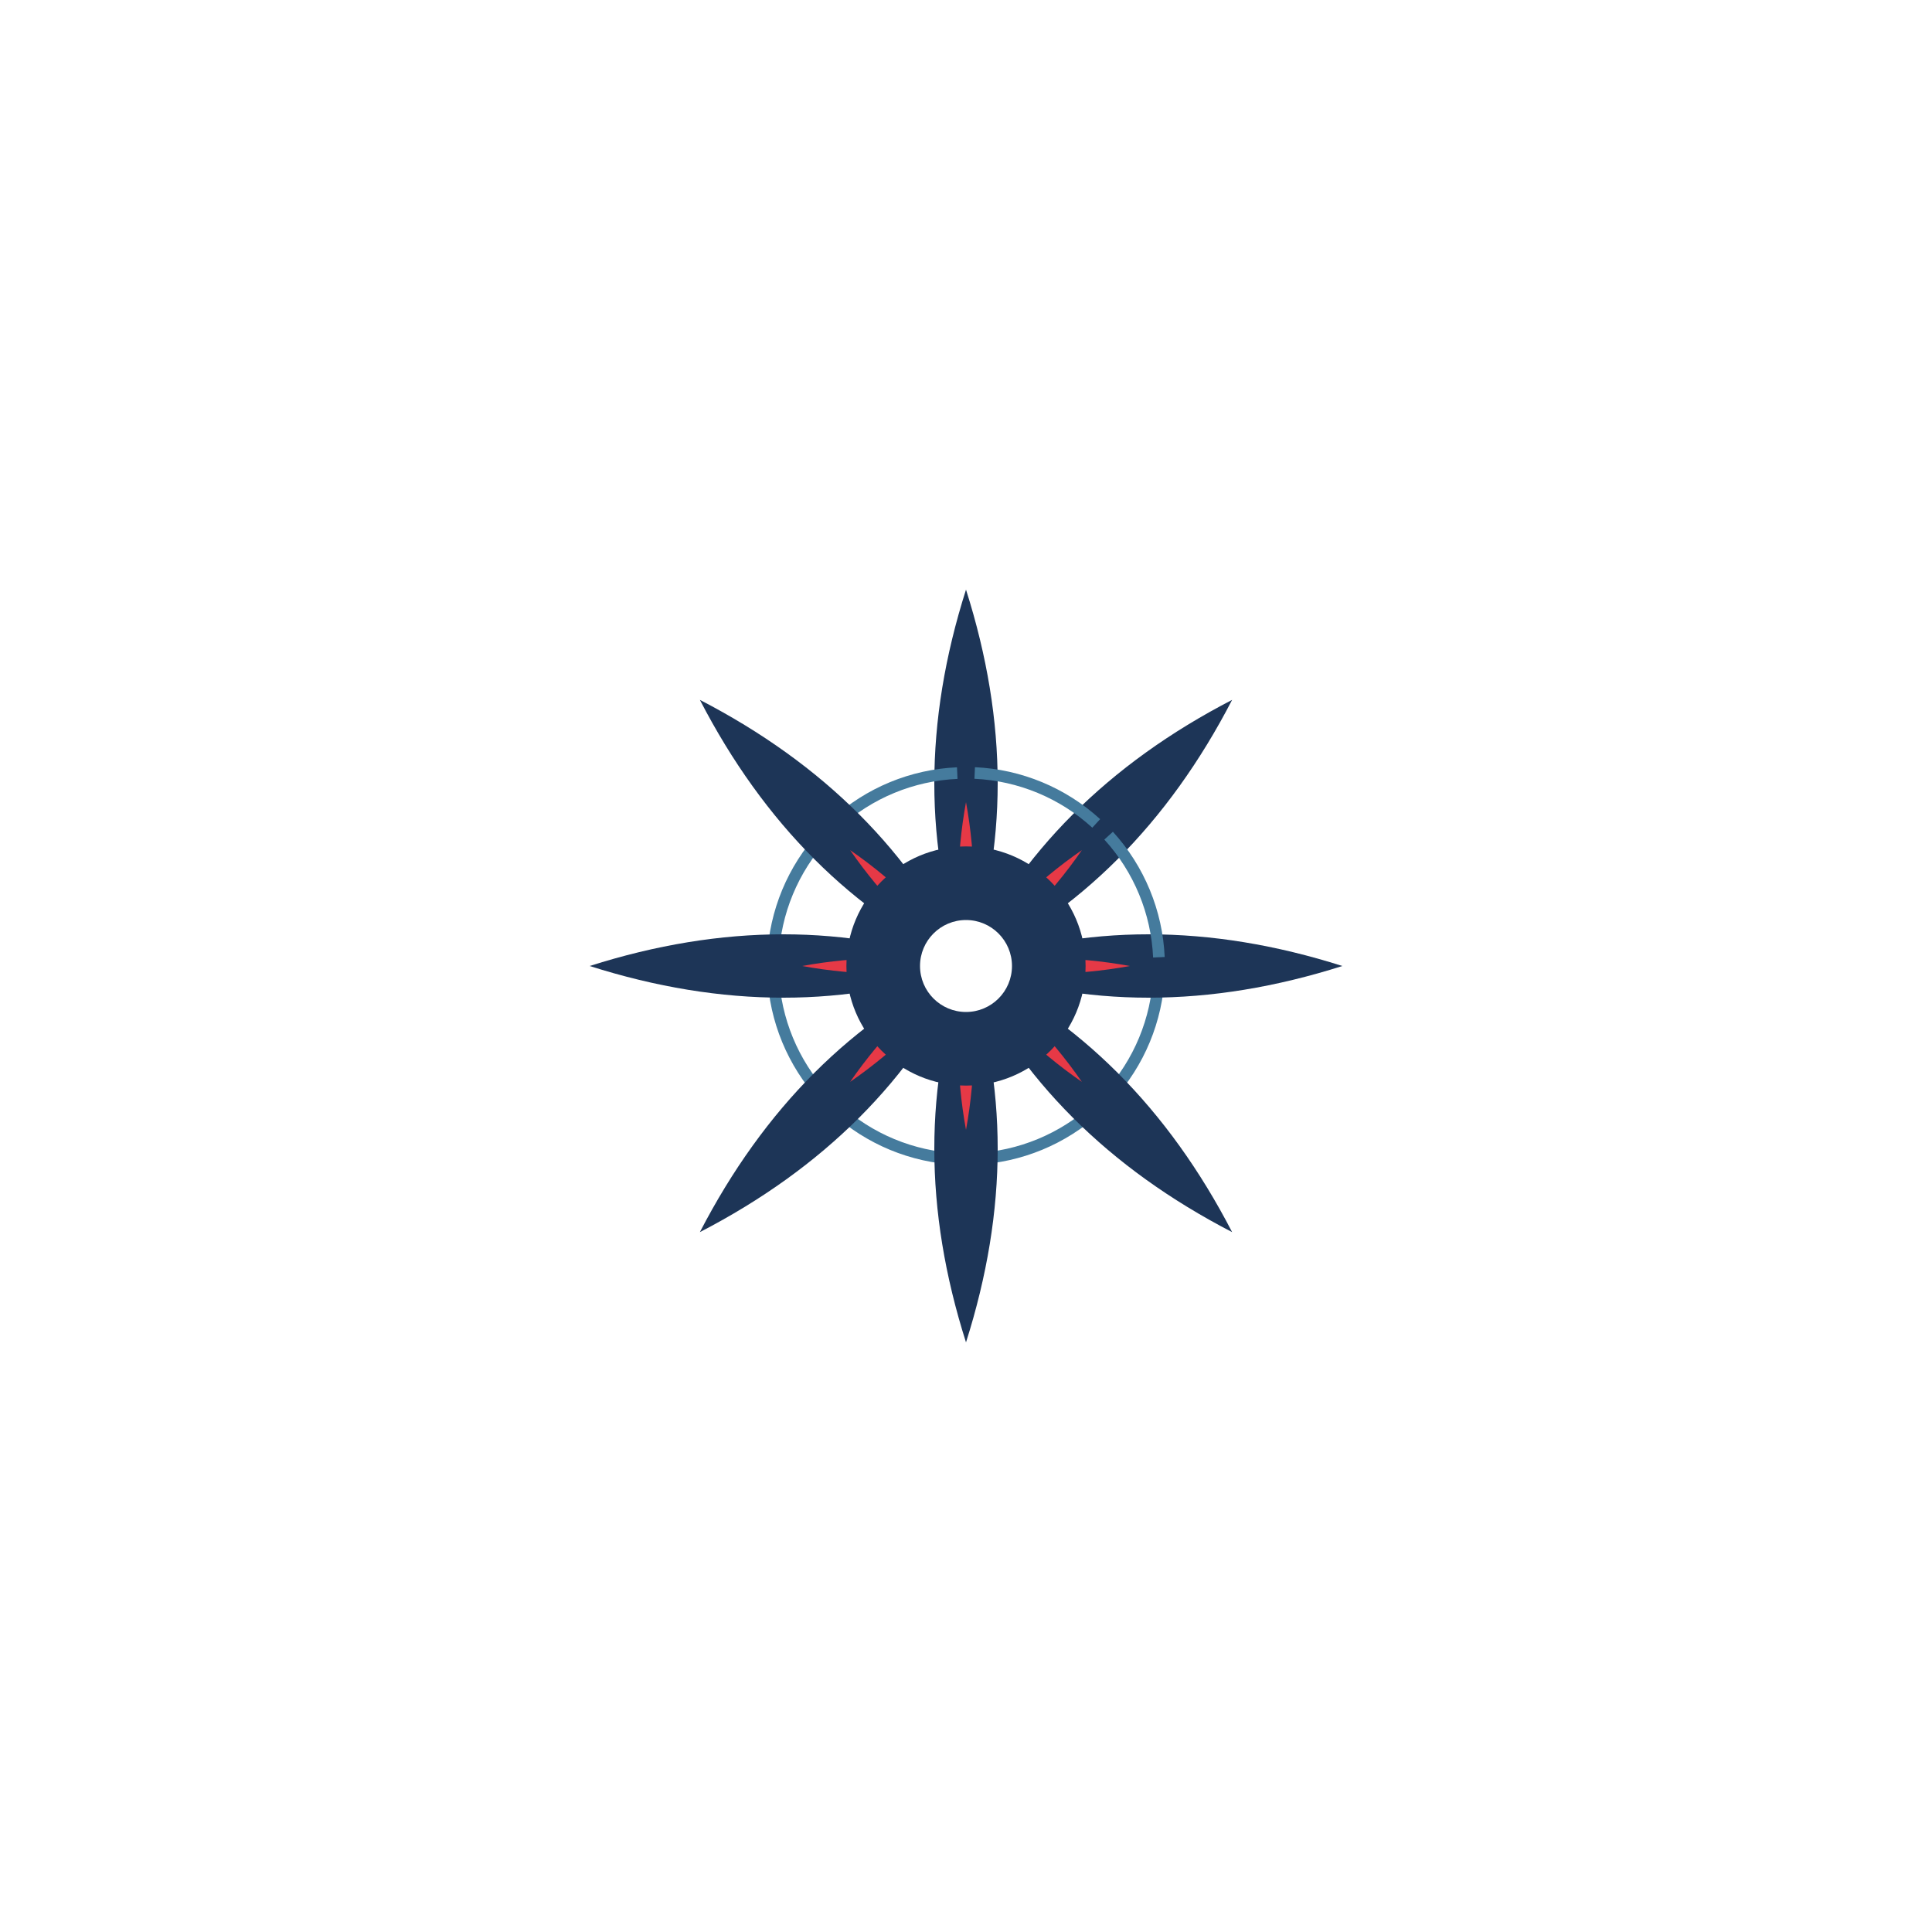
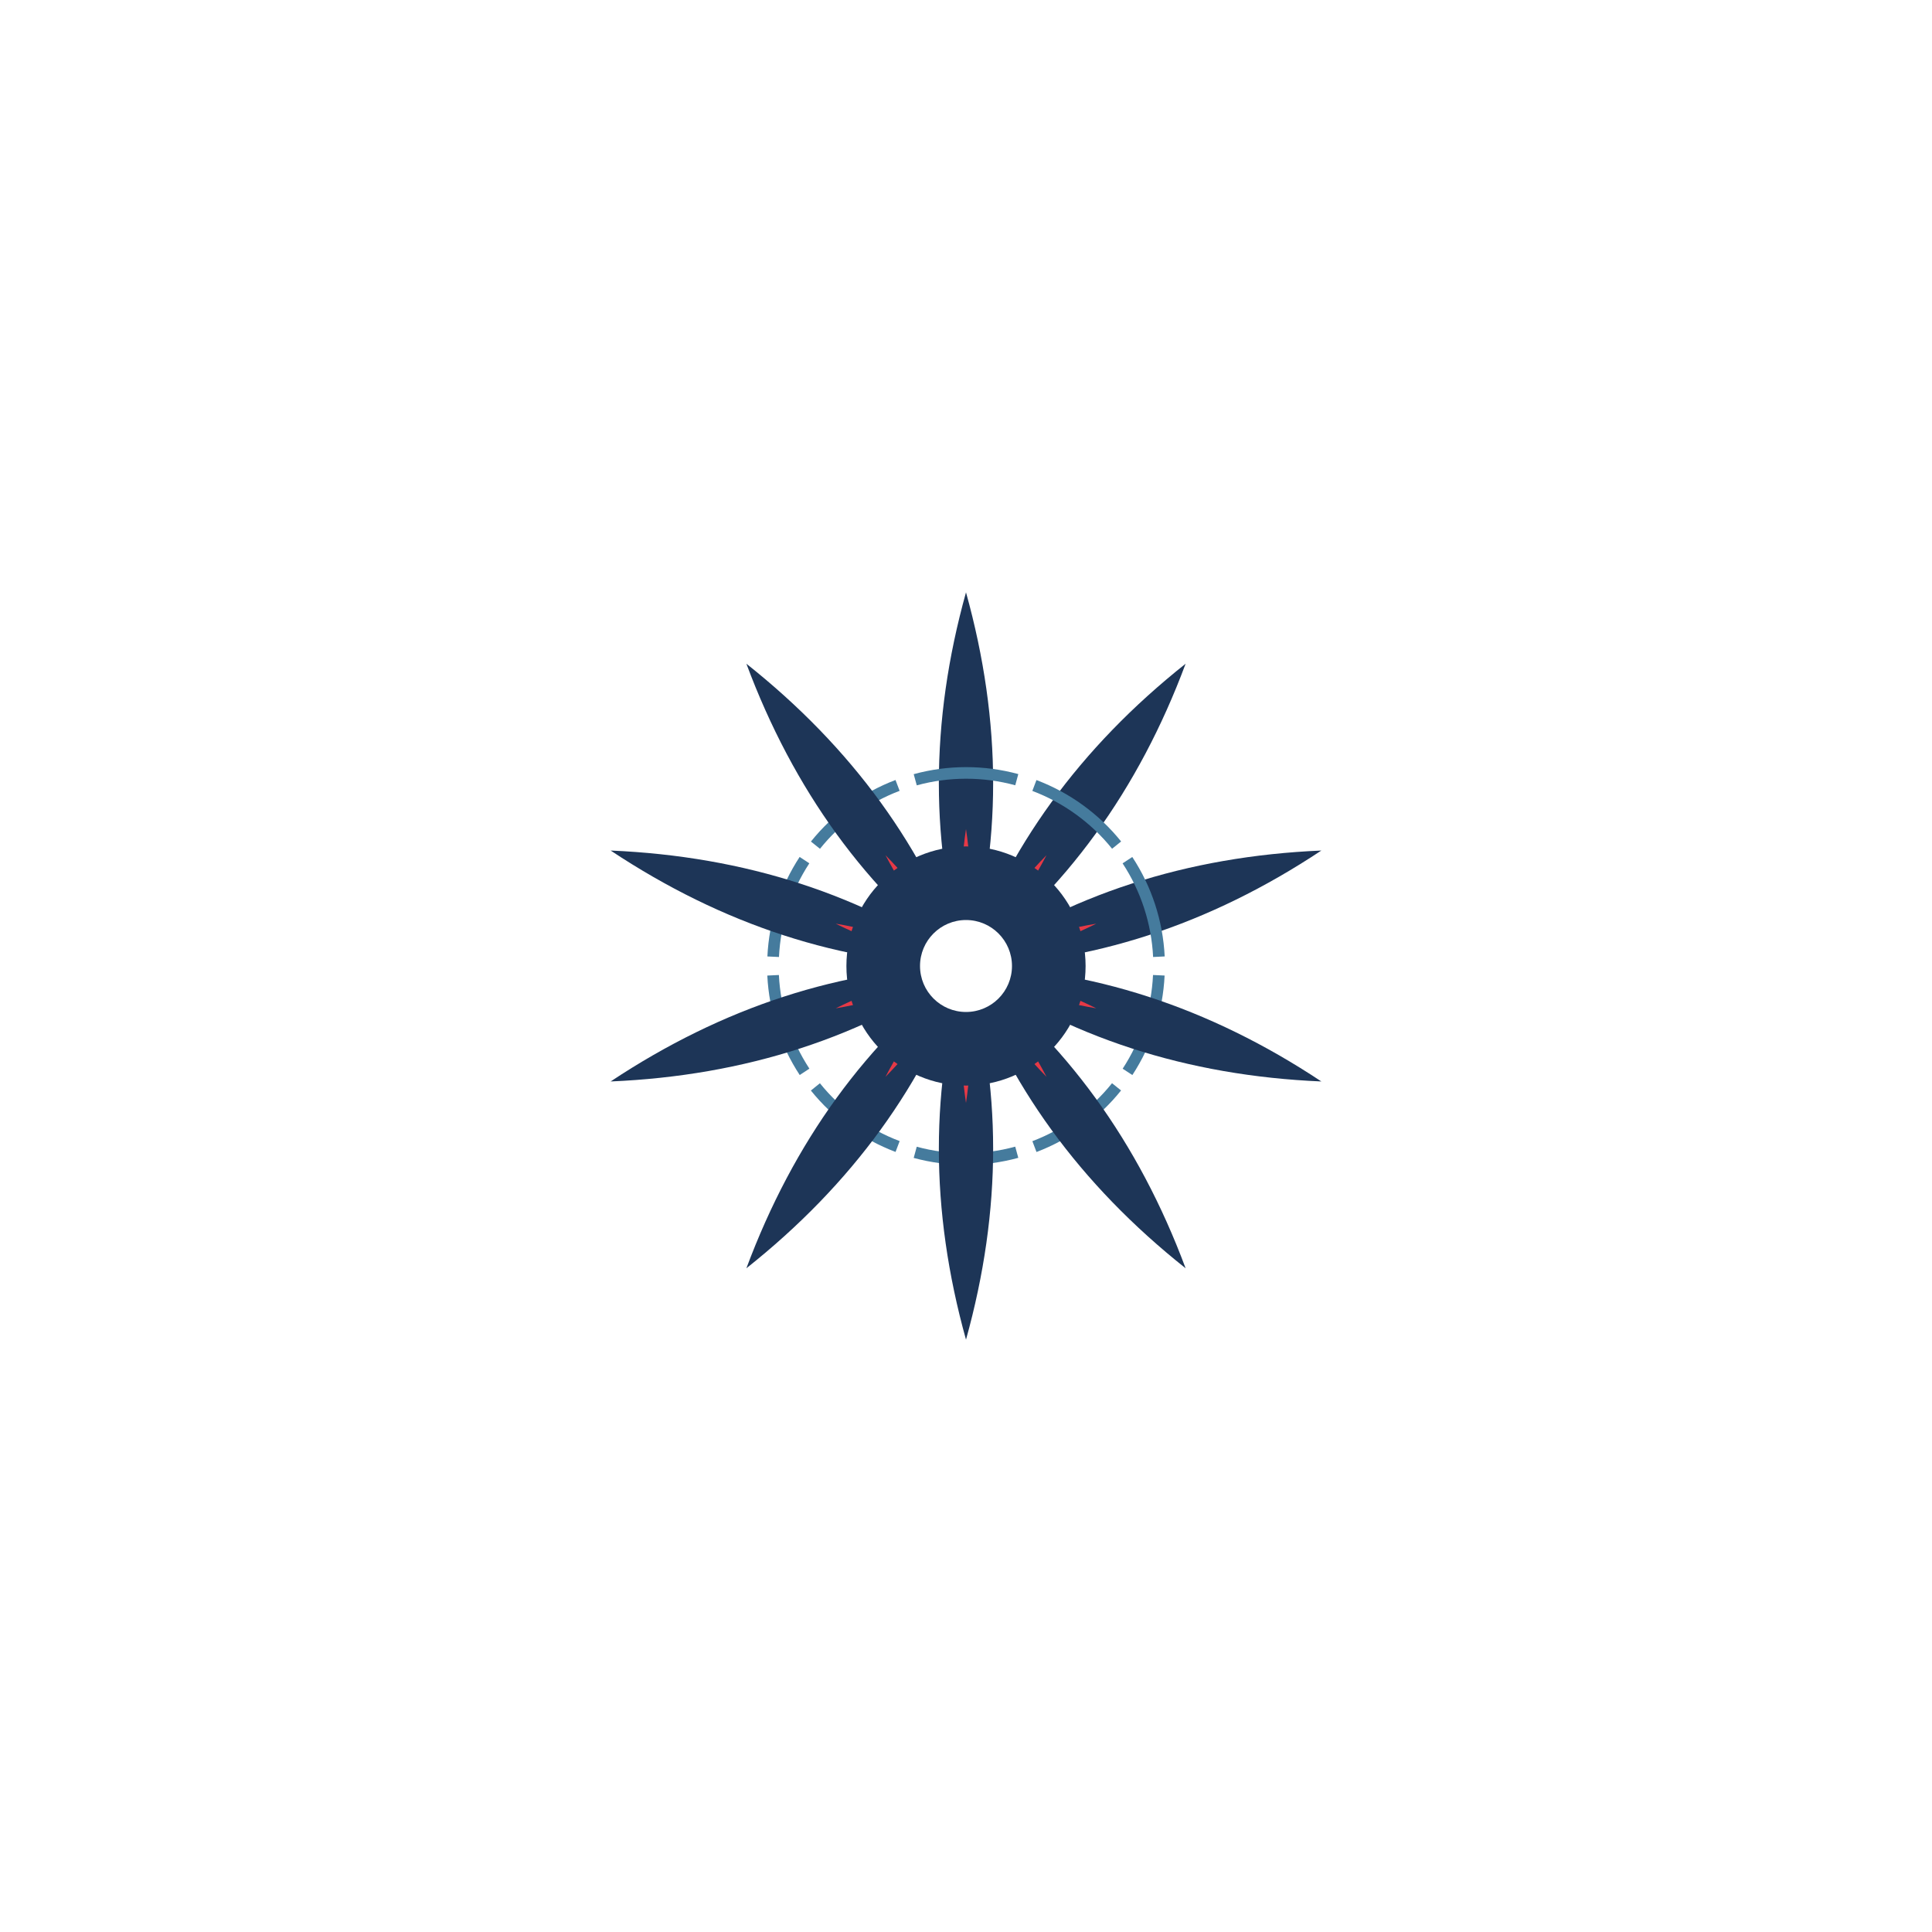
<svg xmlns="http://www.w3.org/2000/svg" width="1000" height="1000" viewBox="0 0 1000 1000">
  <rect width="1000" height="1000" fill="#ffffff" />
  <g transform="rotate(0.00 500 500)">
-     <path d="M 500.0 500.0 Q 467.2 408.3 500.0 305.2 Q 532.8 408.3 500.0 500.0 Z" fill="#1d3557" />
-     <path d="M 500.0 500.0 Q 492.1 458.4 500.0 415.2 Q 507.9 458.4 500.0 500.0 Z" fill="#e63946" />
-     <path d="M 599.9 504.5 A 100.0 100.0 0 0 1 573.8 567.4" fill="none" stroke="#457b9d" stroke-width="6.0" />
+     <path d="M 500.0 500.0 Q 471.9 407.5 500.0 306.6 Q 528.1 407.5 500.0 500.0 Z" fill="#1d3557" />
+     <path d="M 500.0 500.0 Q 494.7 465.0 500.0 429.1 Q 505.3 465.0 500.0 500.0 Z" fill="#e63946" />
+     <path d="M 599.8 504.8 A 100.0 100.0 0 0 1 583.6 554.8" fill="none" stroke="#457b9d" stroke-width="6.0" />
  </g>
-   <g transform="rotate(45.00 500 500)">
-     <path d="M 500.0 500.0 Q 467.2 408.3 500.0 305.2 Q 532.8 408.3 500.0 500.0 Z" fill="#1d3557" />
-     <path d="M 500.0 500.0 Q 492.1 458.4 500.0 415.2 Q 507.9 458.4 500.0 500.0 Z" fill="#e63946" />
-     <path d="M 599.9 504.5 A 100.0 100.0 0 0 1 573.8 567.4" fill="none" stroke="#457b9d" stroke-width="6.0" />
+   <g transform="rotate(36.00 500 500)">
+     <path d="M 500.0 500.0 Q 471.9 407.5 500.0 306.6 Q 528.1 407.5 500.0 500.0 Z" fill="#1d3557" />
+     <path d="M 500.0 500.0 Q 494.7 465.0 500.0 429.1 Q 505.3 465.0 500.0 500.0 Z" fill="#e63946" />
+     <path d="M 599.8 504.8 A 100.0 100.0 0 0 1 583.6 554.8" fill="none" stroke="#457b9d" stroke-width="6.0" />
  </g>
-   <g transform="rotate(90.00 500 500)">
-     <path d="M 500.0 500.0 Q 467.2 408.3 500.0 305.2 Q 532.8 408.3 500.0 500.0 Z" fill="#1d3557" />
-     <path d="M 500.0 500.0 Q 492.1 458.4 500.0 415.2 Q 507.9 458.4 500.0 500.0 Z" fill="#e63946" />
-     <path d="M 599.9 504.5 A 100.0 100.0 0 0 1 573.8 567.4" fill="none" stroke="#457b9d" stroke-width="6.0" />
+   <g transform="rotate(72.00 500 500)">
+     <path d="M 500.0 500.0 Q 471.9 407.5 500.0 306.6 Q 528.1 407.5 500.0 500.0 Z" fill="#1d3557" />
+     <path d="M 500.0 500.0 Q 494.7 465.0 500.0 429.1 Q 505.3 465.0 500.0 500.0 Z" fill="#e63946" />
+     <path d="M 599.8 504.8 A 100.0 100.0 0 0 1 583.6 554.8" fill="none" stroke="#457b9d" stroke-width="6.0" />
  </g>
-   <g transform="rotate(135.00 500 500)">
-     <path d="M 500.0 500.0 Q 467.2 408.3 500.0 305.2 Q 532.8 408.3 500.0 500.0 Z" fill="#1d3557" />
-     <path d="M 500.0 500.0 Q 492.1 458.4 500.0 415.2 Q 507.9 458.4 500.0 500.0 Z" fill="#e63946" />
-     <path d="M 599.9 504.5 A 100.0 100.0 0 0 1 573.8 567.4" fill="none" stroke="#457b9d" stroke-width="6.0" />
+   <g transform="rotate(108.00 500 500)">
+     <path d="M 500.0 500.0 Q 471.9 407.5 500.0 306.6 Q 528.1 407.5 500.0 500.0 Z" fill="#1d3557" />
+     <path d="M 500.0 500.0 Q 494.7 465.0 500.0 429.1 Q 505.3 465.0 500.0 500.0 Z" fill="#e63946" />
+     <path d="M 599.8 504.8 A 100.0 100.0 0 0 1 583.6 554.8" fill="none" stroke="#457b9d" stroke-width="6.0" />
+   </g>
+   <g transform="rotate(144.00 500 500)">
+     <path d="M 500.0 500.0 Q 471.9 407.5 500.0 306.6 Q 528.1 407.5 500.0 500.0 Z" fill="#1d3557" />
+     <path d="M 500.0 500.0 Q 494.7 465.0 500.0 429.1 Q 505.3 465.0 500.0 500.0 Z" fill="#e63946" />
+     <path d="M 599.8 504.8 A 100.0 100.0 0 0 1 583.6 554.8" fill="none" stroke="#457b9d" stroke-width="6.0" />
  </g>
  <g transform="rotate(180.00 500 500)">
-     <path d="M 500.0 500.0 Q 467.2 408.3 500.0 305.2 Q 532.8 408.3 500.0 500.0 Z" fill="#1d3557" />
-     <path d="M 500.0 500.0 Q 492.1 458.4 500.0 415.2 Q 507.9 458.4 500.0 500.0 Z" fill="#e63946" />
-     <path d="M 599.9 504.5 A 100.0 100.0 0 0 1 573.8 567.4" fill="none" stroke="#457b9d" stroke-width="6.0" />
+     <path d="M 500.0 500.0 Q 471.9 407.5 500.0 306.6 Q 528.1 407.5 500.0 500.0 Z" fill="#1d3557" />
+     <path d="M 500.0 500.0 Q 494.7 465.0 500.0 429.1 Q 505.3 465.0 500.0 500.0 Z" fill="#e63946" />
+     <path d="M 599.8 504.8 A 100.0 100.0 0 0 1 583.6 554.8" fill="none" stroke="#457b9d" stroke-width="6.0" />
  </g>
-   <g transform="rotate(225.00 500 500)">
-     <path d="M 500.0 500.0 Q 467.2 408.3 500.0 305.2 Q 532.8 408.3 500.0 500.0 Z" fill="#1d3557" />
-     <path d="M 500.0 500.0 Q 492.1 458.4 500.0 415.2 Q 507.9 458.4 500.0 500.0 Z" fill="#e63946" />
-     <path d="M 599.9 504.5 A 100.0 100.0 0 0 1 573.8 567.4" fill="none" stroke="#457b9d" stroke-width="6.0" />
+   <g transform="rotate(216.00 500 500)">
+     <path d="M 500.0 500.0 Q 471.9 407.5 500.0 306.6 Q 528.1 407.5 500.0 500.0 Z" fill="#1d3557" />
+     <path d="M 500.0 500.0 Q 494.7 465.0 500.0 429.1 Q 505.3 465.0 500.0 500.0 Z" fill="#e63946" />
+     <path d="M 599.8 504.8 A 100.0 100.0 0 0 1 583.6 554.8" fill="none" stroke="#457b9d" stroke-width="6.0" />
  </g>
-   <g transform="rotate(270.00 500 500)">
-     <path d="M 500.0 500.0 Q 467.2 408.3 500.0 305.2 Q 532.8 408.3 500.0 500.0 Z" fill="#1d3557" />
-     <path d="M 500.0 500.0 Q 492.1 458.4 500.0 415.2 Q 507.9 458.4 500.0 500.0 Z" fill="#e63946" />
-     <path d="M 599.9 504.5 A 100.0 100.0 0 0 1 573.8 567.4" fill="none" stroke="#457b9d" stroke-width="6.0" />
+   <g transform="rotate(252.00 500 500)">
+     <path d="M 500.0 500.0 Q 471.9 407.5 500.0 306.6 Q 528.1 407.5 500.0 500.0 Z" fill="#1d3557" />
+     <path d="M 500.0 500.0 Q 494.7 465.0 500.0 429.1 Q 505.3 465.0 500.0 500.0 Z" fill="#e63946" />
+     <path d="M 599.8 504.8 A 100.0 100.0 0 0 1 583.6 554.8" fill="none" stroke="#457b9d" stroke-width="6.0" />
  </g>
-   <g transform="rotate(315.00 500 500)">
-     <path d="M 500.0 500.0 Q 467.2 408.3 500.0 305.2 Q 532.8 408.3 500.0 500.0 Z" fill="#1d3557" />
-     <path d="M 500.0 500.0 Q 492.1 458.4 500.0 415.2 Q 507.9 458.4 500.0 500.0 Z" fill="#e63946" />
-     <path d="M 599.9 504.5 A 100.0 100.0 0 0 1 573.8 567.4" fill="none" stroke="#457b9d" stroke-width="6.0" />
+   <g transform="rotate(288.00 500 500)">
+     <path d="M 500.0 500.0 Q 471.9 407.5 500.0 306.6 Q 528.1 407.5 500.0 500.0 Z" fill="#1d3557" />
+     <path d="M 500.0 500.0 Q 494.7 465.0 500.0 429.1 Q 505.3 465.0 500.0 500.0 Z" fill="#e63946" />
+     <path d="M 599.8 504.8 A 100.0 100.0 0 0 1 583.6 554.8" fill="none" stroke="#457b9d" stroke-width="6.0" />
+   </g>
+   <g transform="rotate(324.00 500 500)">
+     <path d="M 500.0 500.0 Q 471.9 407.5 500.0 306.6 Q 528.1 407.5 500.0 500.0 Z" fill="#1d3557" />
+     <path d="M 500.0 500.0 Q 494.7 465.0 500.0 429.1 Q 505.3 465.0 500.0 500.0 Z" fill="#e63946" />
+     <path d="M 599.8 504.8 A 100.0 100.0 0 0 1 583.6 554.8" fill="none" stroke="#457b9d" stroke-width="6.0" />
  </g>
  <circle cx="500" cy="500" r="61.9" fill="#1d3557" />
  <circle cx="500" cy="500" r="23.8" fill="#ffffff" />
</svg>
